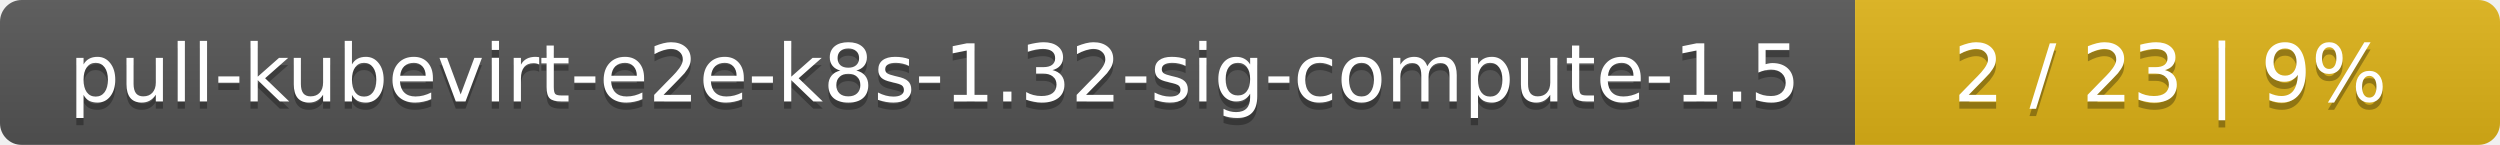
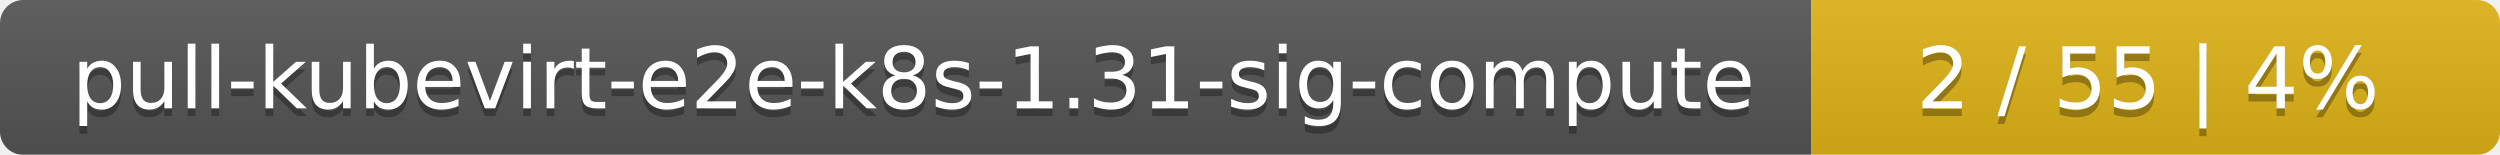
- <svg xmlns="http://www.w3.org/2000/svg" width="345" height="20">
+ <svg xmlns="http://www.w3.org/2000/svg" width="323" height="20">
  <linearGradient id="smooth" x2="0" y2="100%">
    <stop offset="0" stop-color="#bbb" stop-opacity=".1" />
    <stop offset="1" stop-opacity=".1" />
  </linearGradient>
  <mask id="round">
-     <rect width="345" height="20" rx="3" fill="#fff" />
+     <rect width="323" height="20" rx="3" fill="#fff" />
  </mask>
  <g mask="url(#round)">
-     <rect width="256" height="20" fill="#555" />
-     <rect x="256" width="89" height="20" fill="#dfb317" />
-     <rect width="345" height="20" fill="url(#smooth)" />
+     <rect width="234" height="20" fill="#555" />
+     <rect x="234" width="89" height="20" fill="#dfb317" />
+     <rect width="323" height="20" fill="url(#smooth)" />
  </g>
  <g fill="#fff" text-anchor="middle" font-family="DejaVu Sans,Verdana,Geneva,sans-serif" font-size="11">
-     <text x="129" y="15" fill="#010101" fill-opacity=".3">pull-kubevirt-e2e-k8s-1.32-sig-compute-1.5</text>
-     <text x="129" y="14">pull-kubevirt-e2e-k8s-1.32-sig-compute-1.5</text>
-     <text x="299.5" y="15" fill="#010101" fill-opacity=".3">2 / 23    |    9%</text>
-     <text x="299.5" y="14">2 / 23    |    9%</text>
+     <text x="118" y="15" fill="#010101" fill-opacity=".3">pull-kubevirt-e2e-k8s-1.31-sig-compute</text>
+     <text x="118" y="14">pull-kubevirt-e2e-k8s-1.31-sig-compute</text>
+     <text x="277.5" y="15" fill="#010101" fill-opacity=".3">2 / 55    |    4%</text>
+     <text x="277.5" y="14">2 / 55    |    4%</text>
  </g>
</svg>
